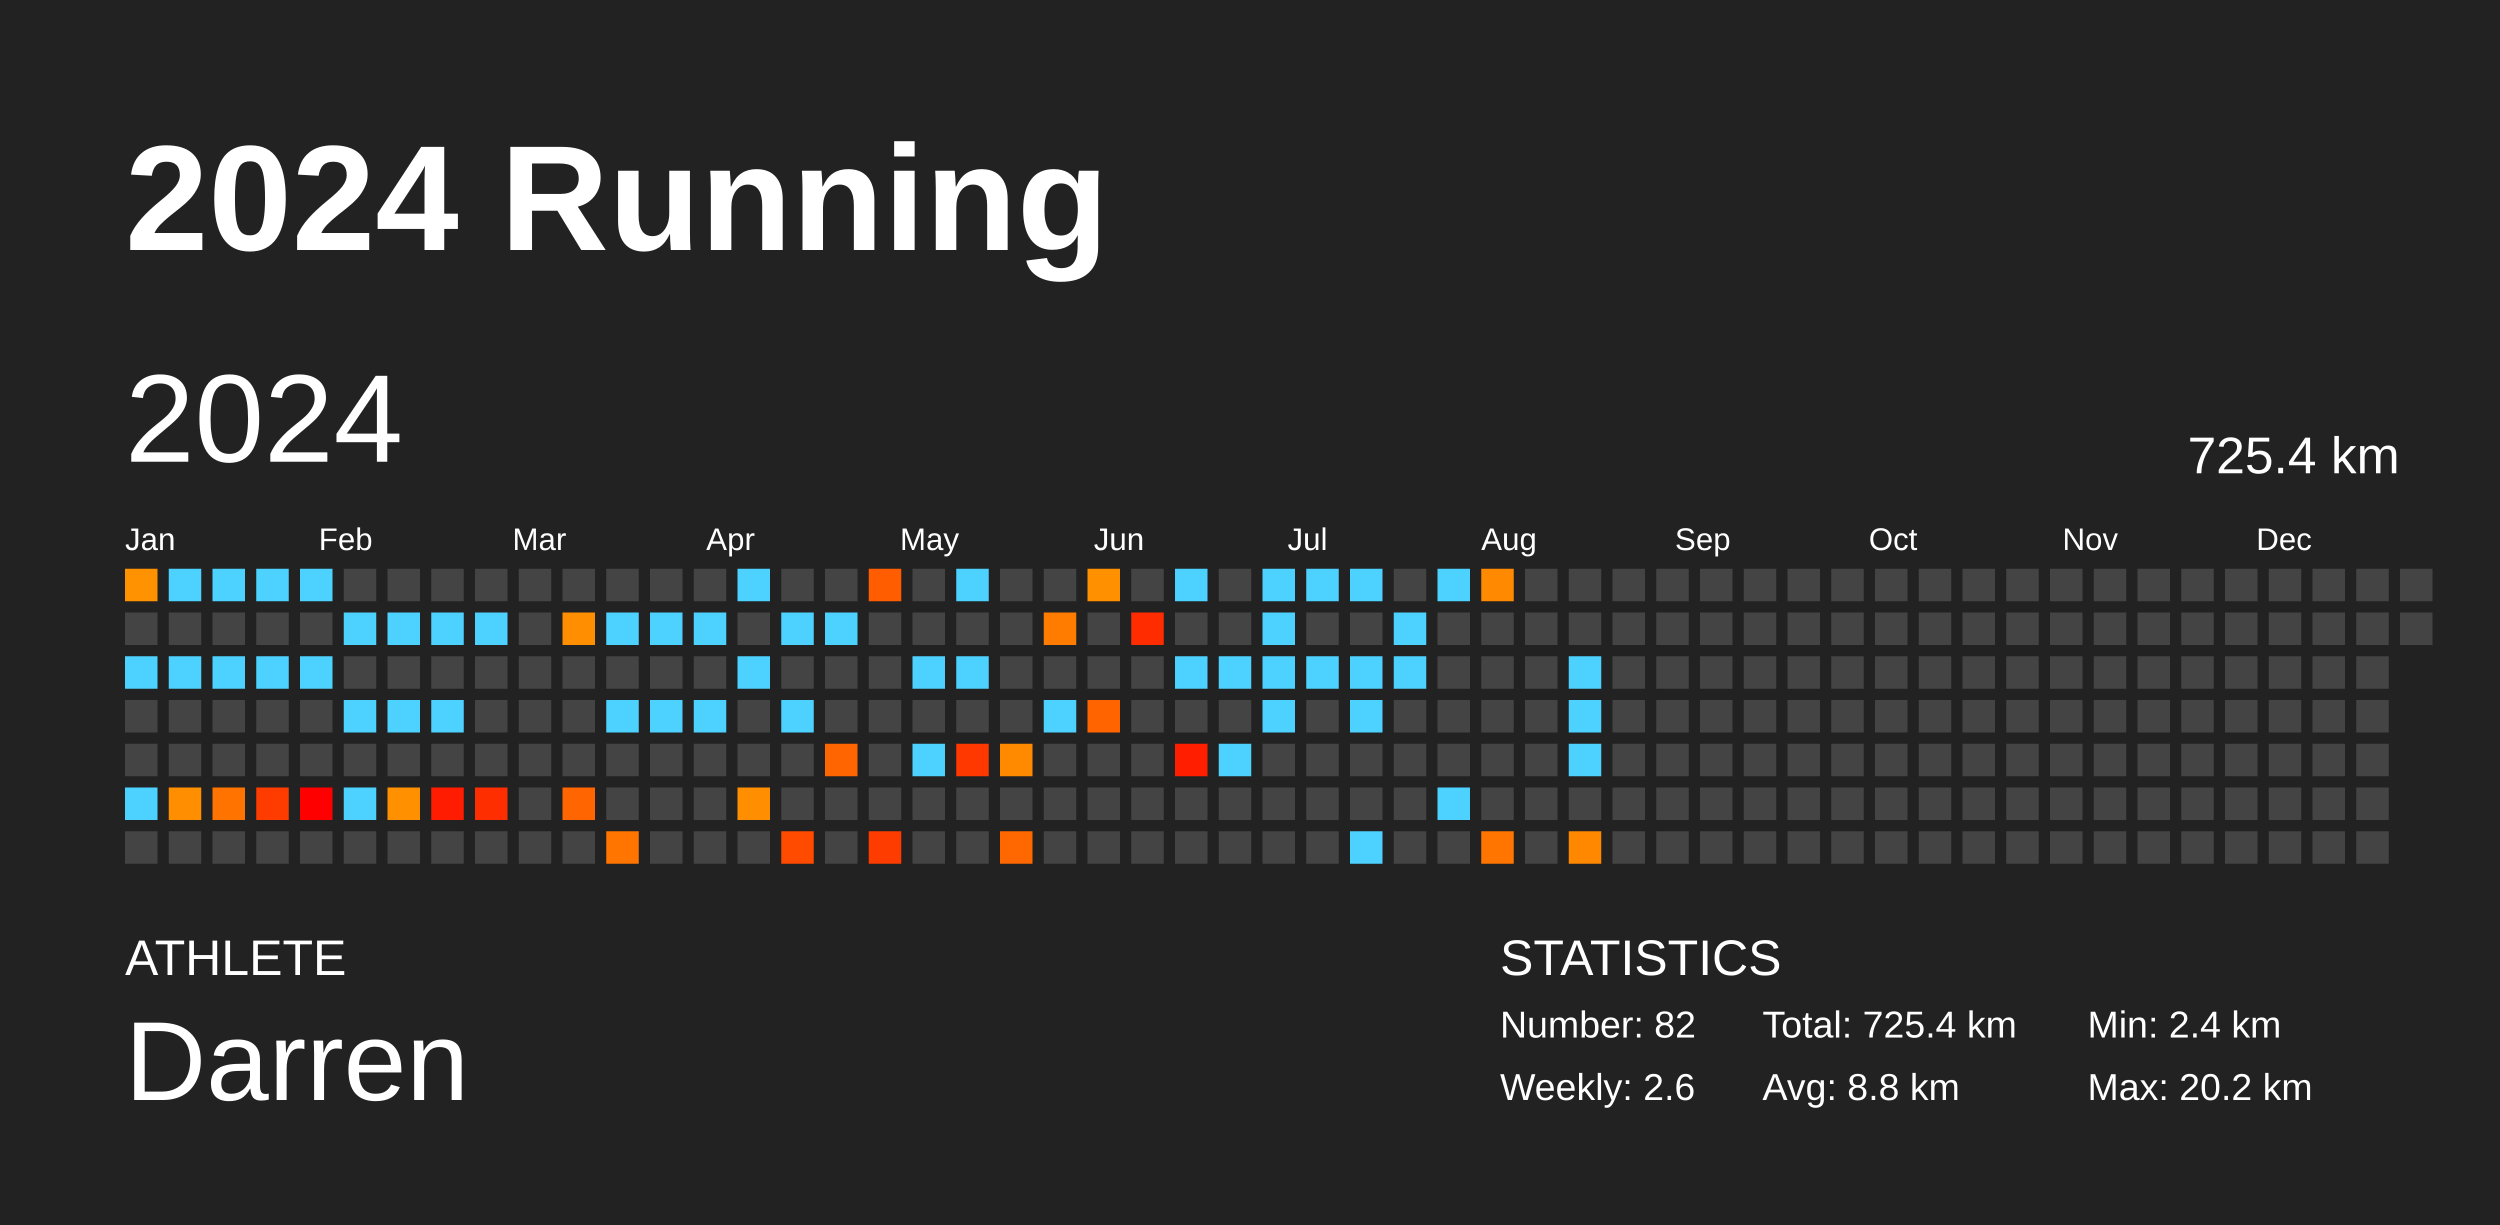
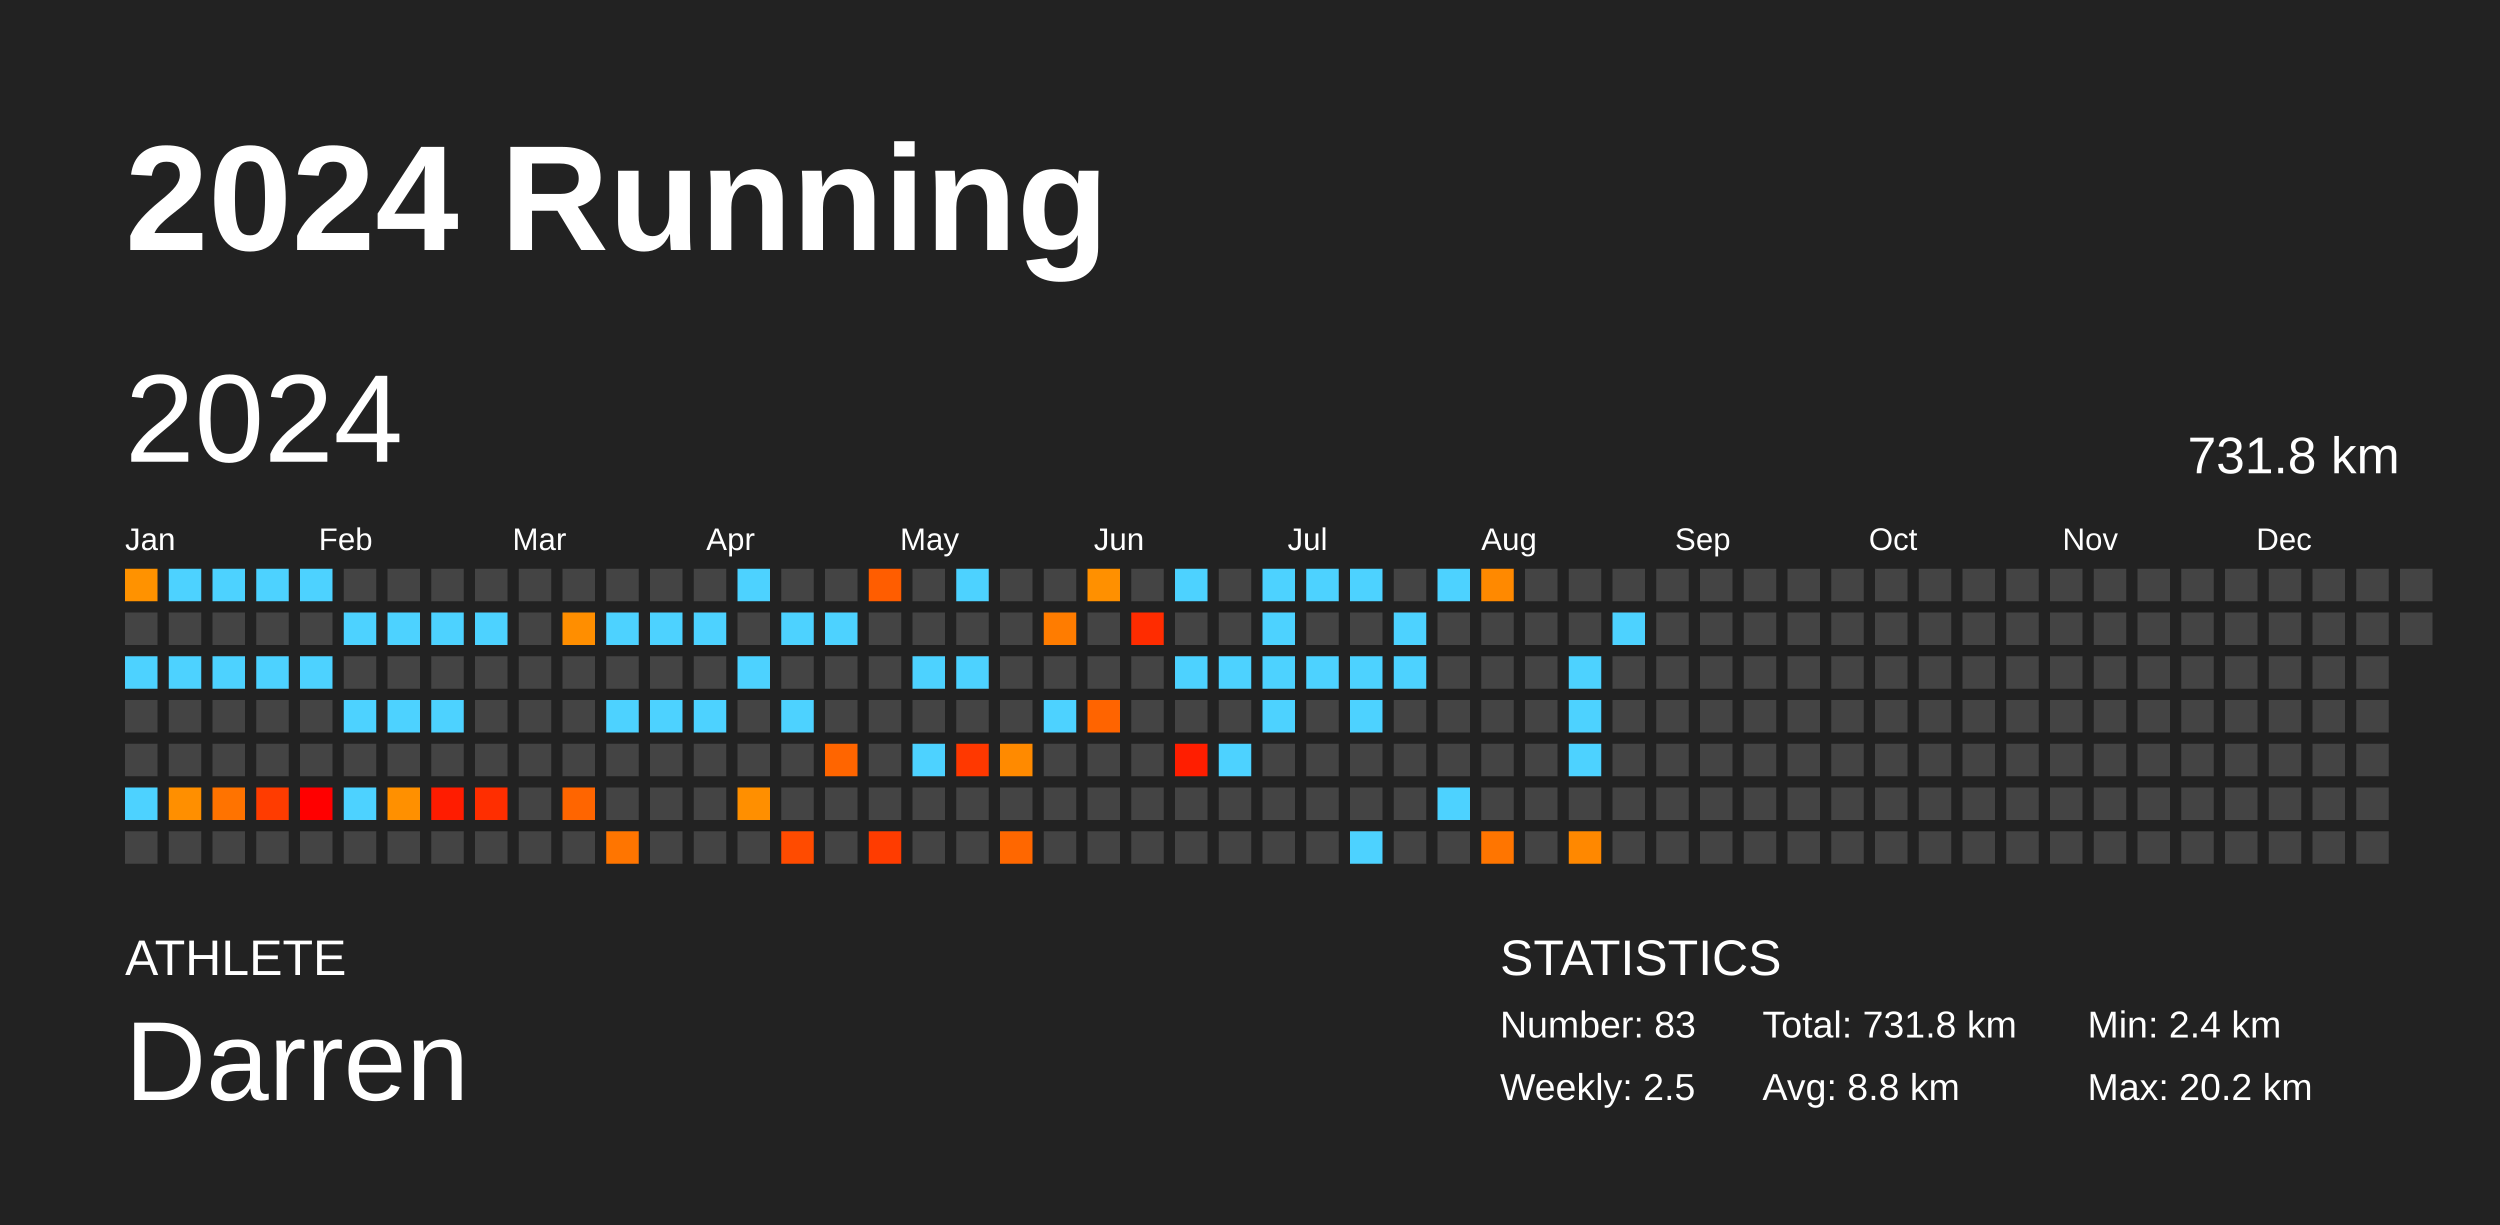
<svg xmlns="http://www.w3.org/2000/svg" baseProfile="full" height="98mm" version="1.1" viewBox="0,0,200,98" width="200mm">
  <defs />
  <rect fill="#222222" height="98" width="200" x="0" y="0" />
  <text fill="#FFFFFF" style="font-size:12px; font-family:Arial; font-weight:bold;" x="10" y="20">2024 Running</text>
  <text fill="#FFFFFF" style="font-size:4px; font-family:Arial" x="10" y="78">ATHLETE</text>
  <text fill="#FFFFFF" style="font-size:9px; font-family:Arial" x="10" y="88">Darren</text>
  <text fill="#FFFFFF" style="font-size:4px; font-family:Arial" x="120" y="78">STATISTICS</text>
-   <text fill="#FFFFFF" style="font-size:3px; font-family:Arial" x="120" y="83">Number: 82</text>
-   <text fill="#FFFFFF" style="font-size:3px; font-family:Arial" x="120" y="88">Weekly: 2.6</text>
-   <text fill="#FFFFFF" style="font-size:3px; font-family:Arial" x="141" y="83">Total: 725.4 km</text>
+   <text fill="#FFFFFF" style="font-size:3px; font-family:Arial" x="120" y="83">Number: 83</text>
+   <text fill="#FFFFFF" style="font-size:3px; font-family:Arial" x="120" y="88">Weekly: 2.5</text>
+   <text fill="#FFFFFF" style="font-size:3px; font-family:Arial" x="141" y="83">Total: 731.8 km</text>
  <text fill="#FFFFFF" style="font-size:3px; font-family:Arial" x="141" y="88">Avg: 8.8 km</text>
  <text fill="#FFFFFF" style="font-size:3px; font-family:Arial" x="167" y="83">Min: 2.4 km</text>
  <text fill="#FFFFFF" style="font-size:3px; font-family:Arial" x="167" y="88">Max: 20.2 km</text>
  <text dominant-baseline="hanging" fill="#FFFFFF" style="font-size:10.0px; font-family:Arial;" x="10" y="30">2024</text>
-   <text dominant-baseline="hanging" fill="#FFFFFF" style="font-size:4.125px; font-family:Arial;" x="175" y="35">725.4 km</text>
+   <text dominant-baseline="hanging" fill="#FFFFFF" style="font-size:4.125px; font-family:Arial;" x="175" y="35">731.8 km</text>
  <text fill="#FFFFFF" style="font-size:2.5px; font-family:Arial" x="10.0" y="44">Jan</text>
  <text fill="#FFFFFF" style="font-size:2.5px; font-family:Arial" x="25.5" y="44">Feb</text>
  <text fill="#FFFFFF" style="font-size:2.5px; font-family:Arial" x="41.0" y="44">Mar</text>
  <text fill="#FFFFFF" style="font-size:2.5px; font-family:Arial" x="56.5" y="44">Apr</text>
  <text fill="#FFFFFF" style="font-size:2.5px; font-family:Arial" x="72.0" y="44">May</text>
  <text fill="#FFFFFF" style="font-size:2.5px; font-family:Arial" x="87.5" y="44">Jun</text>
  <text fill="#FFFFFF" style="font-size:2.5px; font-family:Arial" x="103.0" y="44">Jul</text>
  <text fill="#FFFFFF" style="font-size:2.5px; font-family:Arial" x="118.5" y="44">Aug</text>
  <text fill="#FFFFFF" style="font-size:2.5px; font-family:Arial" x="134.0" y="44">Sep</text>
  <text fill="#FFFFFF" style="font-size:2.5px; font-family:Arial" x="149.5" y="44">Oct</text>
  <text fill="#FFFFFF" style="font-size:2.5px; font-family:Arial" x="165.0" y="44">Nov</text>
  <text fill="#FFFFFF" style="font-size:2.5px; font-family:Arial" x="180.5" y="44">Dec</text>
  <rect fill="#ff9200" height="2.6" width="2.6" x="10.0" y="45.5" />
  <rect fill="#444444" height="2.6" width="2.6" x="10.0" y="49.0" />
  <rect fill="#4dd2ff" height="2.6" width="2.6" x="10.0" y="52.5" />
  <rect fill="#444444" height="2.6" width="2.6" x="10.0" y="56.0" />
  <rect fill="#444444" height="2.6" width="2.6" x="10.0" y="59.5" />
  <rect fill="#4dd2ff" height="2.6" width="2.6" x="10.0" y="63.0" />
  <rect fill="#444444" height="2.6" width="2.6" x="10.0" y="66.5" />
  <rect fill="#4dd2ff" height="2.6" width="2.6" x="13.5" y="45.5" />
  <rect fill="#444444" height="2.6" width="2.6" x="13.5" y="49.0" />
  <rect fill="#4dd2ff" height="2.6" width="2.6" x="13.5" y="52.5" />
  <rect fill="#444444" height="2.6" width="2.6" x="13.5" y="56.0" />
  <rect fill="#444444" height="2.6" width="2.6" x="13.5" y="59.5" />
  <rect fill="#ff8f00" height="2.6" width="2.6" x="13.5" y="63.0" />
  <rect fill="#444444" height="2.6" width="2.6" x="13.5" y="66.5" />
  <rect fill="#4dd2ff" height="2.6" width="2.6" x="17.0" y="45.5" />
  <rect fill="#444444" height="2.6" width="2.6" x="17.0" y="49.0" />
  <rect fill="#4dd2ff" height="2.6" width="2.6" x="17.0" y="52.5" />
  <rect fill="#444444" height="2.6" width="2.6" x="17.0" y="56.0" />
  <rect fill="#444444" height="2.6" width="2.6" x="17.0" y="59.5" />
  <rect fill="#ff7300" height="2.6" width="2.6" x="17.0" y="63.0" />
  <rect fill="#444444" height="2.6" width="2.6" x="17.0" y="66.5" />
  <rect fill="#4dd2ff" height="2.6" width="2.6" x="20.5" y="45.5" />
  <rect fill="#444444" height="2.6" width="2.6" x="20.5" y="49.0" />
  <rect fill="#4dd2ff" height="2.6" width="2.6" x="20.5" y="52.5" />
  <rect fill="#444444" height="2.6" width="2.6" x="20.5" y="56.0" />
  <rect fill="#444444" height="2.6" width="2.6" x="20.5" y="59.5" />
  <rect fill="#ff3c00" height="2.6" width="2.6" x="20.5" y="63.0" />
  <rect fill="#444444" height="2.6" width="2.6" x="20.5" y="66.5" />
  <rect fill="#4dd2ff" height="2.6" width="2.6" x="24.0" y="45.5" />
  <rect fill="#444444" height="2.6" width="2.6" x="24.0" y="49.0" />
  <rect fill="#4dd2ff" height="2.6" width="2.6" x="24.0" y="52.5" />
  <rect fill="#444444" height="2.6" width="2.6" x="24.0" y="56.0" />
  <rect fill="#444444" height="2.6" width="2.6" x="24.0" y="59.5" />
  <rect fill="red" height="2.6" width="2.6" x="24.0" y="63.0" />
  <rect fill="#444444" height="2.6" width="2.6" x="24.0" y="66.5" />
  <rect fill="#444444" height="2.6" width="2.6" x="27.5" y="45.5" />
  <rect fill="#4dd2ff" height="2.6" width="2.6" x="27.5" y="49.0" />
  <rect fill="#444444" height="2.6" width="2.6" x="27.5" y="52.5" />
  <rect fill="#4dd2ff" height="2.6" width="2.6" x="27.5" y="56.0" />
  <rect fill="#444444" height="2.6" width="2.6" x="27.5" y="59.5" />
  <rect fill="#4dd2ff" height="2.6" width="2.6" x="27.5" y="63.0" />
  <rect fill="#444444" height="2.6" width="2.6" x="27.5" y="66.5" />
  <rect fill="#444444" height="2.6" width="2.6" x="31.0" y="45.5" />
  <rect fill="#4dd2ff" height="2.6" width="2.6" x="31.0" y="49.0" />
  <rect fill="#444444" height="2.6" width="2.6" x="31.0" y="52.5" />
  <rect fill="#4dd2ff" height="2.6" width="2.6" x="31.0" y="56.0" />
  <rect fill="#444444" height="2.6" width="2.6" x="31.0" y="59.5" />
  <rect fill="#ff9000" height="2.6" width="2.6" x="31.0" y="63.0" />
  <rect fill="#444444" height="2.6" width="2.6" x="31.0" y="66.5" />
  <rect fill="#444444" height="2.6" width="2.6" x="34.5" y="45.5" />
  <rect fill="#4dd2ff" height="2.6" width="2.6" x="34.5" y="49.0" />
  <rect fill="#444444" height="2.6" width="2.6" x="34.5" y="52.5" />
  <rect fill="#4dd2ff" height="2.6" width="2.6" x="34.5" y="56.0" />
  <rect fill="#444444" height="2.6" width="2.6" x="34.5" y="59.5" />
  <rect fill="#ff1c00" height="2.6" width="2.6" x="34.5" y="63.0" />
  <rect fill="#444444" height="2.6" width="2.6" x="34.5" y="66.5" />
  <rect fill="#444444" height="2.6" width="2.6" x="38.0" y="45.5" />
  <rect fill="#4dd2ff" height="2.6" width="2.6" x="38.0" y="49.0" />
  <rect fill="#444444" height="2.6" width="2.6" x="38.0" y="52.5" />
  <rect fill="#444444" height="2.6" width="2.6" x="38.0" y="56.0" />
  <rect fill="#444444" height="2.6" width="2.6" x="38.0" y="59.5" />
  <rect fill="#ff2e00" height="2.6" width="2.6" x="38.0" y="63.0" />
  <rect fill="#444444" height="2.6" width="2.6" x="38.0" y="66.5" />
  <rect fill="#444444" height="2.6" width="2.6" x="41.5" y="45.5" />
  <rect fill="#444444" height="2.6" width="2.6" x="41.5" y="49.0" />
  <rect fill="#444444" height="2.6" width="2.6" x="41.5" y="52.5" />
  <rect fill="#444444" height="2.6" width="2.6" x="41.5" y="56.0" />
  <rect fill="#444444" height="2.6" width="2.6" x="41.5" y="59.5" />
  <rect fill="#444444" height="2.6" width="2.6" x="41.5" y="63.0" />
  <rect fill="#444444" height="2.6" width="2.6" x="41.5" y="66.5" />
  <rect fill="#444444" height="2.6" width="2.6" x="45.0" y="45.5" />
  <rect fill="#ff8e00" height="2.6" width="2.6" x="45.0" y="49.0" />
  <rect fill="#444444" height="2.6" width="2.6" x="45.0" y="52.5" />
  <rect fill="#444444" height="2.6" width="2.6" x="45.0" y="56.0" />
  <rect fill="#444444" height="2.6" width="2.6" x="45.0" y="59.5" />
  <rect fill="#ff6500" height="2.6" width="2.6" x="45.0" y="63.0" />
  <rect fill="#444444" height="2.6" width="2.6" x="45.0" y="66.5" />
  <rect fill="#444444" height="2.6" width="2.6" x="48.5" y="45.5" />
  <rect fill="#4dd2ff" height="2.6" width="2.6" x="48.5" y="49.0" />
  <rect fill="#444444" height="2.6" width="2.6" x="48.5" y="52.5" />
  <rect fill="#4dd2ff" height="2.6" width="2.6" x="48.5" y="56.0" />
  <rect fill="#444444" height="2.6" width="2.6" x="48.5" y="59.5" />
  <rect fill="#444444" height="2.6" width="2.6" x="48.5" y="63.0" />
  <rect fill="#ff7500" height="2.6" width="2.6" x="48.5" y="66.5" />
  <rect fill="#444444" height="2.6" width="2.6" x="52.0" y="45.5" />
  <rect fill="#4dd2ff" height="2.6" width="2.6" x="52.0" y="49.0" />
  <rect fill="#444444" height="2.6" width="2.6" x="52.0" y="52.5" />
  <rect fill="#4dd2ff" height="2.6" width="2.6" x="52.0" y="56.0" />
  <rect fill="#444444" height="2.6" width="2.6" x="52.0" y="59.5" />
  <rect fill="#444444" height="2.6" width="2.6" x="52.0" y="63.0" />
  <rect fill="#444444" height="2.6" width="2.6" x="52.0" y="66.5" />
  <rect fill="#444444" height="2.6" width="2.6" x="55.5" y="45.5" />
  <rect fill="#4dd2ff" height="2.6" width="2.6" x="55.5" y="49.0" />
  <rect fill="#444444" height="2.6" width="2.6" x="55.5" y="52.5" />
  <rect fill="#4dd2ff" height="2.6" width="2.6" x="55.5" y="56.0" />
  <rect fill="#444444" height="2.6" width="2.6" x="55.5" y="59.5" />
  <rect fill="#444444" height="2.6" width="2.6" x="55.5" y="63.0" />
  <rect fill="#444444" height="2.6" width="2.6" x="55.5" y="66.5" />
  <rect fill="#4dd2ff" height="2.6" width="2.6" x="59.0" y="45.5" />
  <rect fill="#444444" height="2.6" width="2.6" x="59.0" y="49.0" />
  <rect fill="#4dd2ff" height="2.6" width="2.6" x="59.0" y="52.5" />
  <rect fill="#444444" height="2.6" width="2.6" x="59.0" y="56.0" />
  <rect fill="#444444" height="2.6" width="2.6" x="59.0" y="59.5" />
  <rect fill="#ff8f00" height="2.6" width="2.6" x="59.0" y="63.0" />
  <rect fill="#444444" height="2.6" width="2.6" x="59.0" y="66.5" />
  <rect fill="#444444" height="2.6" width="2.6" x="62.5" y="45.5" />
  <rect fill="#4dd2ff" height="2.6" width="2.6" x="62.5" y="49.0" />
  <rect fill="#444444" height="2.6" width="2.6" x="62.5" y="52.5" />
  <rect fill="#4dd2ff" height="2.6" width="2.6" x="62.5" y="56.0" />
  <rect fill="#444444" height="2.6" width="2.6" x="62.5" y="59.5" />
  <rect fill="#444444" height="2.6" width="2.6" x="62.5" y="63.0" />
  <rect fill="#ff4b00" height="2.6" width="2.6" x="62.5" y="66.5" />
  <rect fill="#444444" height="2.6" width="2.6" x="66.0" y="45.5" />
  <rect fill="#4dd2ff" height="2.6" width="2.6" x="66.0" y="49.0" />
  <rect fill="#444444" height="2.6" width="2.6" x="66.0" y="52.5" />
  <rect fill="#444444" height="2.6" width="2.6" x="66.0" y="56.0" />
  <rect fill="#ff6500" height="2.6" width="2.6" x="66.0" y="59.5" />
  <rect fill="#444444" height="2.6" width="2.6" x="66.0" y="63.0" />
  <rect fill="#444444" height="2.6" width="2.6" x="66.0" y="66.5" />
  <rect fill="#ff5d00" height="2.6" width="2.6" x="69.5" y="45.5" />
  <rect fill="#444444" height="2.6" width="2.6" x="69.5" y="49.0" />
  <rect fill="#444444" height="2.6" width="2.6" x="69.5" y="52.5" />
  <rect fill="#444444" height="2.6" width="2.6" x="69.5" y="56.0" />
  <rect fill="#444444" height="2.6" width="2.6" x="69.5" y="59.5" />
  <rect fill="#444444" height="2.6" width="2.6" x="69.5" y="63.0" />
  <rect fill="#ff3c00" height="2.6" width="2.6" x="69.5" y="66.5" />
  <rect fill="#444444" height="2.6" width="2.6" x="73.0" y="45.5" />
  <rect fill="#444444" height="2.6" width="2.6" x="73.0" y="49.0" />
  <rect fill="#4dd2ff" height="2.6" width="2.6" x="73.0" y="52.5" />
  <rect fill="#444444" height="2.6" width="2.6" x="73.0" y="56.0" />
  <rect fill="#4dd2ff" height="2.6" width="2.6" x="73.0" y="59.5" />
  <rect fill="#444444" height="2.6" width="2.6" x="73.0" y="63.0" />
  <rect fill="#444444" height="2.6" width="2.6" x="73.0" y="66.5" />
  <rect fill="#4dd2ff" height="2.6" width="2.6" x="76.5" y="45.5" />
  <rect fill="#444444" height="2.6" width="2.6" x="76.5" y="49.0" />
  <rect fill="#4dd2ff" height="2.6" width="2.6" x="76.5" y="52.5" />
  <rect fill="#444444" height="2.6" width="2.6" x="76.5" y="56.0" />
  <rect fill="#ff3800" height="2.6" width="2.6" x="76.5" y="59.5" />
  <rect fill="#444444" height="2.6" width="2.6" x="76.5" y="63.0" />
  <rect fill="#444444" height="2.6" width="2.6" x="76.5" y="66.5" />
  <rect fill="#444444" height="2.6" width="2.6" x="80.0" y="45.5" />
  <rect fill="#444444" height="2.6" width="2.6" x="80.0" y="49.0" />
  <rect fill="#444444" height="2.6" width="2.6" x="80.0" y="52.5" />
  <rect fill="#444444" height="2.6" width="2.6" x="80.0" y="56.0" />
  <rect fill="#ff8a00" height="2.6" width="2.6" x="80.0" y="59.5" />
  <rect fill="#444444" height="2.6" width="2.6" x="80.0" y="63.0" />
  <rect fill="#ff6700" height="2.6" width="2.6" x="80.0" y="66.5" />
  <rect fill="#444444" height="2.6" width="2.6" x="83.5" y="45.5" />
  <rect fill="#ff7c00" height="2.6" width="2.6" x="83.5" y="49.0" />
  <rect fill="#444444" height="2.6" width="2.6" x="83.5" y="52.5" />
  <rect fill="#4dd2ff" height="2.6" width="2.6" x="83.5" y="56.0" />
  <rect fill="#444444" height="2.6" width="2.6" x="83.5" y="59.5" />
  <rect fill="#444444" height="2.6" width="2.6" x="83.5" y="63.0" />
  <rect fill="#444444" height="2.6" width="2.6" x="83.5" y="66.5" />
  <rect fill="#ff9000" height="2.6" width="2.6" x="87.0" y="45.5" />
  <rect fill="#444444" height="2.6" width="2.6" x="87.0" y="49.0" />
  <rect fill="#444444" height="2.6" width="2.6" x="87.0" y="52.5" />
  <rect fill="#ff6400" height="2.6" width="2.6" x="87.0" y="56.0" />
  <rect fill="#444444" height="2.6" width="2.6" x="87.0" y="59.5" />
  <rect fill="#444444" height="2.6" width="2.6" x="87.0" y="63.0" />
  <rect fill="#444444" height="2.6" width="2.6" x="87.0" y="66.5" />
  <rect fill="#444444" height="2.6" width="2.6" x="90.5" y="45.5" />
  <rect fill="#ff2c00" height="2.6" width="2.6" x="90.5" y="49.0" />
  <rect fill="#444444" height="2.6" width="2.6" x="90.5" y="52.5" />
  <rect fill="#444444" height="2.6" width="2.6" x="90.5" y="56.0" />
  <rect fill="#444444" height="2.6" width="2.6" x="90.5" y="59.5" />
  <rect fill="#444444" height="2.6" width="2.6" x="90.5" y="63.0" />
  <rect fill="#444444" height="2.6" width="2.6" x="90.5" y="66.5" />
  <rect fill="#4dd2ff" height="2.6" width="2.6" x="94.0" y="45.5" />
  <rect fill="#444444" height="2.6" width="2.6" x="94.0" y="49.0" />
  <rect fill="#4dd2ff" height="2.6" width="2.6" x="94.0" y="52.5" />
  <rect fill="#444444" height="2.6" width="2.6" x="94.0" y="56.0" />
  <rect fill="#ff1e00" height="2.6" width="2.6" x="94.0" y="59.5" />
  <rect fill="#444444" height="2.6" width="2.6" x="94.0" y="63.0" />
  <rect fill="#444444" height="2.6" width="2.6" x="94.0" y="66.5" />
  <rect fill="#444444" height="2.6" width="2.6" x="97.5" y="45.5" />
  <rect fill="#444444" height="2.6" width="2.6" x="97.5" y="49.0" />
  <rect fill="#4dd2ff" height="2.6" width="2.6" x="97.5" y="52.5" />
  <rect fill="#444444" height="2.6" width="2.6" x="97.5" y="56.0" />
  <rect fill="#4dd2ff" height="2.6" width="2.6" x="97.5" y="59.5" />
  <rect fill="#444444" height="2.6" width="2.6" x="97.5" y="63.0" />
  <rect fill="#444444" height="2.6" width="2.6" x="97.5" y="66.5" />
  <rect fill="#4dd2ff" height="2.6" width="2.6" x="101.0" y="45.5" />
  <rect fill="#4dd2ff" height="2.6" width="2.6" x="101.0" y="49.0" />
  <rect fill="#4dd2ff" height="2.6" width="2.6" x="101.0" y="52.5" />
  <rect fill="#4dd2ff" height="2.6" width="2.6" x="101.0" y="56.0" />
  <rect fill="#444444" height="2.6" width="2.6" x="101.0" y="59.5" />
  <rect fill="#444444" height="2.6" width="2.6" x="101.0" y="63.0" />
  <rect fill="#444444" height="2.6" width="2.6" x="101.0" y="66.5" />
  <rect fill="#4dd2ff" height="2.6" width="2.6" x="104.5" y="45.5" />
  <rect fill="#444444" height="2.6" width="2.6" x="104.5" y="49.0" />
  <rect fill="#4dd2ff" height="2.6" width="2.6" x="104.5" y="52.5" />
  <rect fill="#444444" height="2.6" width="2.6" x="104.5" y="56.0" />
  <rect fill="#444444" height="2.6" width="2.6" x="104.5" y="59.5" />
  <rect fill="#444444" height="2.6" width="2.6" x="104.5" y="63.0" />
  <rect fill="#444444" height="2.6" width="2.6" x="104.5" y="66.5" />
  <rect fill="#4dd2ff" height="2.6" width="2.6" x="108.0" y="45.5" />
  <rect fill="#444444" height="2.6" width="2.6" x="108.0" y="49.0" />
  <rect fill="#4dd2ff" height="2.6" width="2.6" x="108.0" y="52.5" />
  <rect fill="#4dd2ff" height="2.6" width="2.6" x="108.0" y="56.0" />
  <rect fill="#444444" height="2.6" width="2.6" x="108.0" y="59.5" />
  <rect fill="#444444" height="2.6" width="2.6" x="108.0" y="63.0" />
  <rect fill="#4dd2ff" height="2.6" width="2.6" x="108.0" y="66.5" />
  <rect fill="#444444" height="2.6" width="2.6" x="111.5" y="45.5" />
  <rect fill="#4dd2ff" height="2.6" width="2.6" x="111.5" y="49.0" />
  <rect fill="#4dd2ff" height="2.6" width="2.6" x="111.5" y="52.5" />
  <rect fill="#444444" height="2.6" width="2.6" x="111.5" y="56.0" />
  <rect fill="#444444" height="2.6" width="2.6" x="111.5" y="59.5" />
  <rect fill="#444444" height="2.6" width="2.6" x="111.5" y="63.0" />
  <rect fill="#444444" height="2.6" width="2.6" x="111.5" y="66.5" />
  <rect fill="#4dd2ff" height="2.6" width="2.6" x="115.0" y="45.5" />
  <rect fill="#444444" height="2.6" width="2.6" x="115.0" y="49.0" />
  <rect fill="#444444" height="2.6" width="2.6" x="115.0" y="52.5" />
  <rect fill="#444444" height="2.6" width="2.6" x="115.0" y="56.0" />
  <rect fill="#444444" height="2.6" width="2.6" x="115.0" y="59.5" />
  <rect fill="#4dd2ff" height="2.6" width="2.6" x="115.0" y="63.0" />
  <rect fill="#444444" height="2.6" width="2.6" x="115.0" y="66.5" />
  <rect fill="#ff8900" height="2.6" width="2.6" x="118.5" y="45.5" />
  <rect fill="#444444" height="2.6" width="2.6" x="118.5" y="49.0" />
  <rect fill="#444444" height="2.6" width="2.6" x="118.5" y="52.5" />
  <rect fill="#444444" height="2.6" width="2.6" x="118.5" y="56.0" />
  <rect fill="#444444" height="2.6" width="2.6" x="118.5" y="59.5" />
  <rect fill="#444444" height="2.6" width="2.6" x="118.5" y="63.0" />
  <rect fill="#ff7500" height="2.6" width="2.6" x="118.5" y="66.5" />
  <rect fill="#444444" height="2.6" width="2.6" x="122.0" y="45.5" />
  <rect fill="#444444" height="2.6" width="2.6" x="122.0" y="49.0" />
  <rect fill="#444444" height="2.6" width="2.6" x="122.0" y="52.5" />
  <rect fill="#444444" height="2.6" width="2.6" x="122.0" y="56.0" />
  <rect fill="#444444" height="2.6" width="2.6" x="122.0" y="59.5" />
  <rect fill="#444444" height="2.6" width="2.6" x="122.0" y="63.0" />
  <rect fill="#444444" height="2.6" width="2.6" x="122.0" y="66.5" />
  <rect fill="#444444" height="2.6" width="2.6" x="125.5" y="45.5" />
  <rect fill="#444444" height="2.6" width="2.6" x="125.5" y="49.0" />
  <rect fill="#4dd2ff" height="2.6" width="2.6" x="125.5" y="52.5" />
  <rect fill="#4dd2ff" height="2.6" width="2.6" x="125.5" y="56.0" />
  <rect fill="#4dd2ff" height="2.6" width="2.6" x="125.5" y="59.5" />
  <rect fill="#444444" height="2.6" width="2.6" x="125.5" y="63.0" />
  <rect fill="#ff8800" height="2.6" width="2.6" x="125.5" y="66.5" />
  <rect fill="#444444" height="2.6" width="2.6" x="129.0" y="45.5" />
-   <rect fill="#444444" height="2.6" width="2.6" x="129.0" y="49.0" />
+   <rect fill="#4dd2ff" height="2.6" width="2.6" x="129.0" y="49.0" />
  <rect fill="#444444" height="2.6" width="2.6" x="129.0" y="52.5" />
  <rect fill="#444444" height="2.6" width="2.6" x="129.0" y="56.0" />
  <rect fill="#444444" height="2.6" width="2.6" x="129.0" y="59.5" />
  <rect fill="#444444" height="2.6" width="2.6" x="129.0" y="63.0" />
  <rect fill="#444444" height="2.6" width="2.6" x="129.0" y="66.5" />
  <rect fill="#444444" height="2.6" width="2.6" x="132.5" y="45.5" />
  <rect fill="#444444" height="2.6" width="2.6" x="132.5" y="49.0" />
  <rect fill="#444444" height="2.6" width="2.6" x="132.5" y="52.5" />
  <rect fill="#444444" height="2.6" width="2.6" x="132.5" y="56.0" />
  <rect fill="#444444" height="2.6" width="2.6" x="132.5" y="59.5" />
  <rect fill="#444444" height="2.6" width="2.6" x="132.5" y="63.0" />
  <rect fill="#444444" height="2.6" width="2.6" x="132.5" y="66.5" />
  <rect fill="#444444" height="2.6" width="2.6" x="136.0" y="45.5" />
  <rect fill="#444444" height="2.6" width="2.6" x="136.0" y="49.0" />
  <rect fill="#444444" height="2.6" width="2.6" x="136.0" y="52.5" />
  <rect fill="#444444" height="2.6" width="2.6" x="136.0" y="56.0" />
  <rect fill="#444444" height="2.6" width="2.6" x="136.0" y="59.5" />
  <rect fill="#444444" height="2.6" width="2.6" x="136.0" y="63.0" />
  <rect fill="#444444" height="2.6" width="2.6" x="136.0" y="66.5" />
  <rect fill="#444444" height="2.6" width="2.6" x="139.5" y="45.5" />
  <rect fill="#444444" height="2.6" width="2.6" x="139.5" y="49.0" />
  <rect fill="#444444" height="2.6" width="2.6" x="139.5" y="52.5" />
  <rect fill="#444444" height="2.6" width="2.6" x="139.5" y="56.0" />
  <rect fill="#444444" height="2.6" width="2.6" x="139.5" y="59.5" />
  <rect fill="#444444" height="2.6" width="2.6" x="139.5" y="63.0" />
  <rect fill="#444444" height="2.6" width="2.6" x="139.5" y="66.5" />
  <rect fill="#444444" height="2.6" width="2.6" x="143.0" y="45.5" />
  <rect fill="#444444" height="2.6" width="2.6" x="143.0" y="49.0" />
  <rect fill="#444444" height="2.6" width="2.6" x="143.0" y="52.5" />
  <rect fill="#444444" height="2.6" width="2.6" x="143.0" y="56.0" />
  <rect fill="#444444" height="2.6" width="2.6" x="143.0" y="59.5" />
  <rect fill="#444444" height="2.6" width="2.6" x="143.0" y="63.0" />
  <rect fill="#444444" height="2.6" width="2.6" x="143.0" y="66.5" />
  <rect fill="#444444" height="2.6" width="2.6" x="146.5" y="45.5" />
  <rect fill="#444444" height="2.6" width="2.6" x="146.5" y="49.0" />
  <rect fill="#444444" height="2.6" width="2.6" x="146.5" y="52.5" />
  <rect fill="#444444" height="2.6" width="2.6" x="146.5" y="56.0" />
  <rect fill="#444444" height="2.6" width="2.6" x="146.5" y="59.5" />
  <rect fill="#444444" height="2.6" width="2.6" x="146.5" y="63.0" />
  <rect fill="#444444" height="2.6" width="2.6" x="146.5" y="66.5" />
  <rect fill="#444444" height="2.6" width="2.6" x="150.0" y="45.5" />
  <rect fill="#444444" height="2.6" width="2.6" x="150.0" y="49.0" />
  <rect fill="#444444" height="2.6" width="2.6" x="150.0" y="52.5" />
  <rect fill="#444444" height="2.6" width="2.6" x="150.0" y="56.0" />
  <rect fill="#444444" height="2.6" width="2.6" x="150.0" y="59.5" />
  <rect fill="#444444" height="2.6" width="2.6" x="150.0" y="63.0" />
  <rect fill="#444444" height="2.6" width="2.6" x="150.0" y="66.5" />
  <rect fill="#444444" height="2.6" width="2.6" x="153.5" y="45.5" />
  <rect fill="#444444" height="2.6" width="2.6" x="153.5" y="49.0" />
  <rect fill="#444444" height="2.6" width="2.6" x="153.5" y="52.5" />
  <rect fill="#444444" height="2.6" width="2.6" x="153.5" y="56.0" />
  <rect fill="#444444" height="2.6" width="2.6" x="153.5" y="59.5" />
  <rect fill="#444444" height="2.6" width="2.6" x="153.5" y="63.0" />
  <rect fill="#444444" height="2.6" width="2.6" x="153.5" y="66.5" />
  <rect fill="#444444" height="2.6" width="2.6" x="157.0" y="45.5" />
  <rect fill="#444444" height="2.6" width="2.6" x="157.0" y="49.0" />
  <rect fill="#444444" height="2.6" width="2.6" x="157.0" y="52.5" />
  <rect fill="#444444" height="2.6" width="2.6" x="157.0" y="56.0" />
  <rect fill="#444444" height="2.6" width="2.6" x="157.0" y="59.5" />
  <rect fill="#444444" height="2.6" width="2.6" x="157.0" y="63.0" />
  <rect fill="#444444" height="2.6" width="2.6" x="157.0" y="66.5" />
  <rect fill="#444444" height="2.6" width="2.6" x="160.5" y="45.5" />
  <rect fill="#444444" height="2.6" width="2.6" x="160.5" y="49.0" />
  <rect fill="#444444" height="2.6" width="2.6" x="160.5" y="52.5" />
  <rect fill="#444444" height="2.6" width="2.6" x="160.5" y="56.0" />
  <rect fill="#444444" height="2.6" width="2.6" x="160.5" y="59.5" />
  <rect fill="#444444" height="2.6" width="2.6" x="160.5" y="63.0" />
  <rect fill="#444444" height="2.6" width="2.6" x="160.5" y="66.5" />
  <rect fill="#444444" height="2.6" width="2.6" x="164.0" y="45.5" />
  <rect fill="#444444" height="2.6" width="2.6" x="164.0" y="49.0" />
  <rect fill="#444444" height="2.6" width="2.6" x="164.0" y="52.5" />
  <rect fill="#444444" height="2.6" width="2.6" x="164.0" y="56.0" />
  <rect fill="#444444" height="2.6" width="2.6" x="164.0" y="59.5" />
  <rect fill="#444444" height="2.6" width="2.6" x="164.0" y="63.0" />
  <rect fill="#444444" height="2.6" width="2.6" x="164.0" y="66.5" />
  <rect fill="#444444" height="2.6" width="2.6" x="167.5" y="45.5" />
  <rect fill="#444444" height="2.6" width="2.6" x="167.5" y="49.0" />
  <rect fill="#444444" height="2.6" width="2.6" x="167.5" y="52.5" />
  <rect fill="#444444" height="2.6" width="2.6" x="167.5" y="56.0" />
  <rect fill="#444444" height="2.6" width="2.6" x="167.5" y="59.5" />
  <rect fill="#444444" height="2.6" width="2.6" x="167.5" y="63.0" />
  <rect fill="#444444" height="2.6" width="2.6" x="167.5" y="66.5" />
  <rect fill="#444444" height="2.6" width="2.6" x="171.0" y="45.5" />
  <rect fill="#444444" height="2.6" width="2.6" x="171.0" y="49.0" />
  <rect fill="#444444" height="2.6" width="2.6" x="171.0" y="52.5" />
  <rect fill="#444444" height="2.6" width="2.6" x="171.0" y="56.0" />
  <rect fill="#444444" height="2.6" width="2.6" x="171.0" y="59.5" />
  <rect fill="#444444" height="2.6" width="2.6" x="171.0" y="63.0" />
  <rect fill="#444444" height="2.6" width="2.6" x="171.0" y="66.5" />
  <rect fill="#444444" height="2.6" width="2.6" x="174.5" y="45.5" />
  <rect fill="#444444" height="2.6" width="2.6" x="174.5" y="49.0" />
  <rect fill="#444444" height="2.6" width="2.6" x="174.5" y="52.5" />
  <rect fill="#444444" height="2.6" width="2.6" x="174.5" y="56.0" />
  <rect fill="#444444" height="2.6" width="2.6" x="174.5" y="59.5" />
  <rect fill="#444444" height="2.6" width="2.6" x="174.5" y="63.0" />
  <rect fill="#444444" height="2.6" width="2.6" x="174.5" y="66.5" />
  <rect fill="#444444" height="2.6" width="2.6" x="178.0" y="45.5" />
  <rect fill="#444444" height="2.6" width="2.6" x="178.0" y="49.0" />
  <rect fill="#444444" height="2.6" width="2.6" x="178.0" y="52.5" />
  <rect fill="#444444" height="2.6" width="2.6" x="178.0" y="56.0" />
  <rect fill="#444444" height="2.6" width="2.6" x="178.0" y="59.5" />
  <rect fill="#444444" height="2.6" width="2.6" x="178.0" y="63.0" />
  <rect fill="#444444" height="2.6" width="2.6" x="178.0" y="66.5" />
  <rect fill="#444444" height="2.6" width="2.6" x="181.5" y="45.5" />
  <rect fill="#444444" height="2.6" width="2.6" x="181.5" y="49.0" />
  <rect fill="#444444" height="2.6" width="2.6" x="181.5" y="52.5" />
  <rect fill="#444444" height="2.6" width="2.6" x="181.5" y="56.0" />
  <rect fill="#444444" height="2.6" width="2.6" x="181.5" y="59.5" />
  <rect fill="#444444" height="2.6" width="2.6" x="181.5" y="63.0" />
  <rect fill="#444444" height="2.6" width="2.6" x="181.5" y="66.5" />
  <rect fill="#444444" height="2.6" width="2.6" x="185.0" y="45.5" />
  <rect fill="#444444" height="2.6" width="2.6" x="185.0" y="49.0" />
  <rect fill="#444444" height="2.6" width="2.6" x="185.0" y="52.5" />
  <rect fill="#444444" height="2.6" width="2.6" x="185.0" y="56.0" />
  <rect fill="#444444" height="2.6" width="2.6" x="185.0" y="59.5" />
  <rect fill="#444444" height="2.6" width="2.6" x="185.0" y="63.0" />
  <rect fill="#444444" height="2.6" width="2.6" x="185.0" y="66.5" />
  <rect fill="#444444" height="2.6" width="2.6" x="188.5" y="45.5" />
  <rect fill="#444444" height="2.6" width="2.6" x="188.5" y="49.0" />
  <rect fill="#444444" height="2.6" width="2.6" x="188.5" y="52.5" />
  <rect fill="#444444" height="2.6" width="2.6" x="188.5" y="56.0" />
  <rect fill="#444444" height="2.6" width="2.6" x="188.5" y="59.5" />
  <rect fill="#444444" height="2.6" width="2.6" x="188.5" y="63.0" />
  <rect fill="#444444" height="2.6" width="2.6" x="188.5" y="66.5" />
  <rect fill="#444444" height="2.6" width="2.6" x="192.0" y="45.5" />
  <rect fill="#444444" height="2.6" width="2.6" x="192.0" y="49.0" />
</svg>
